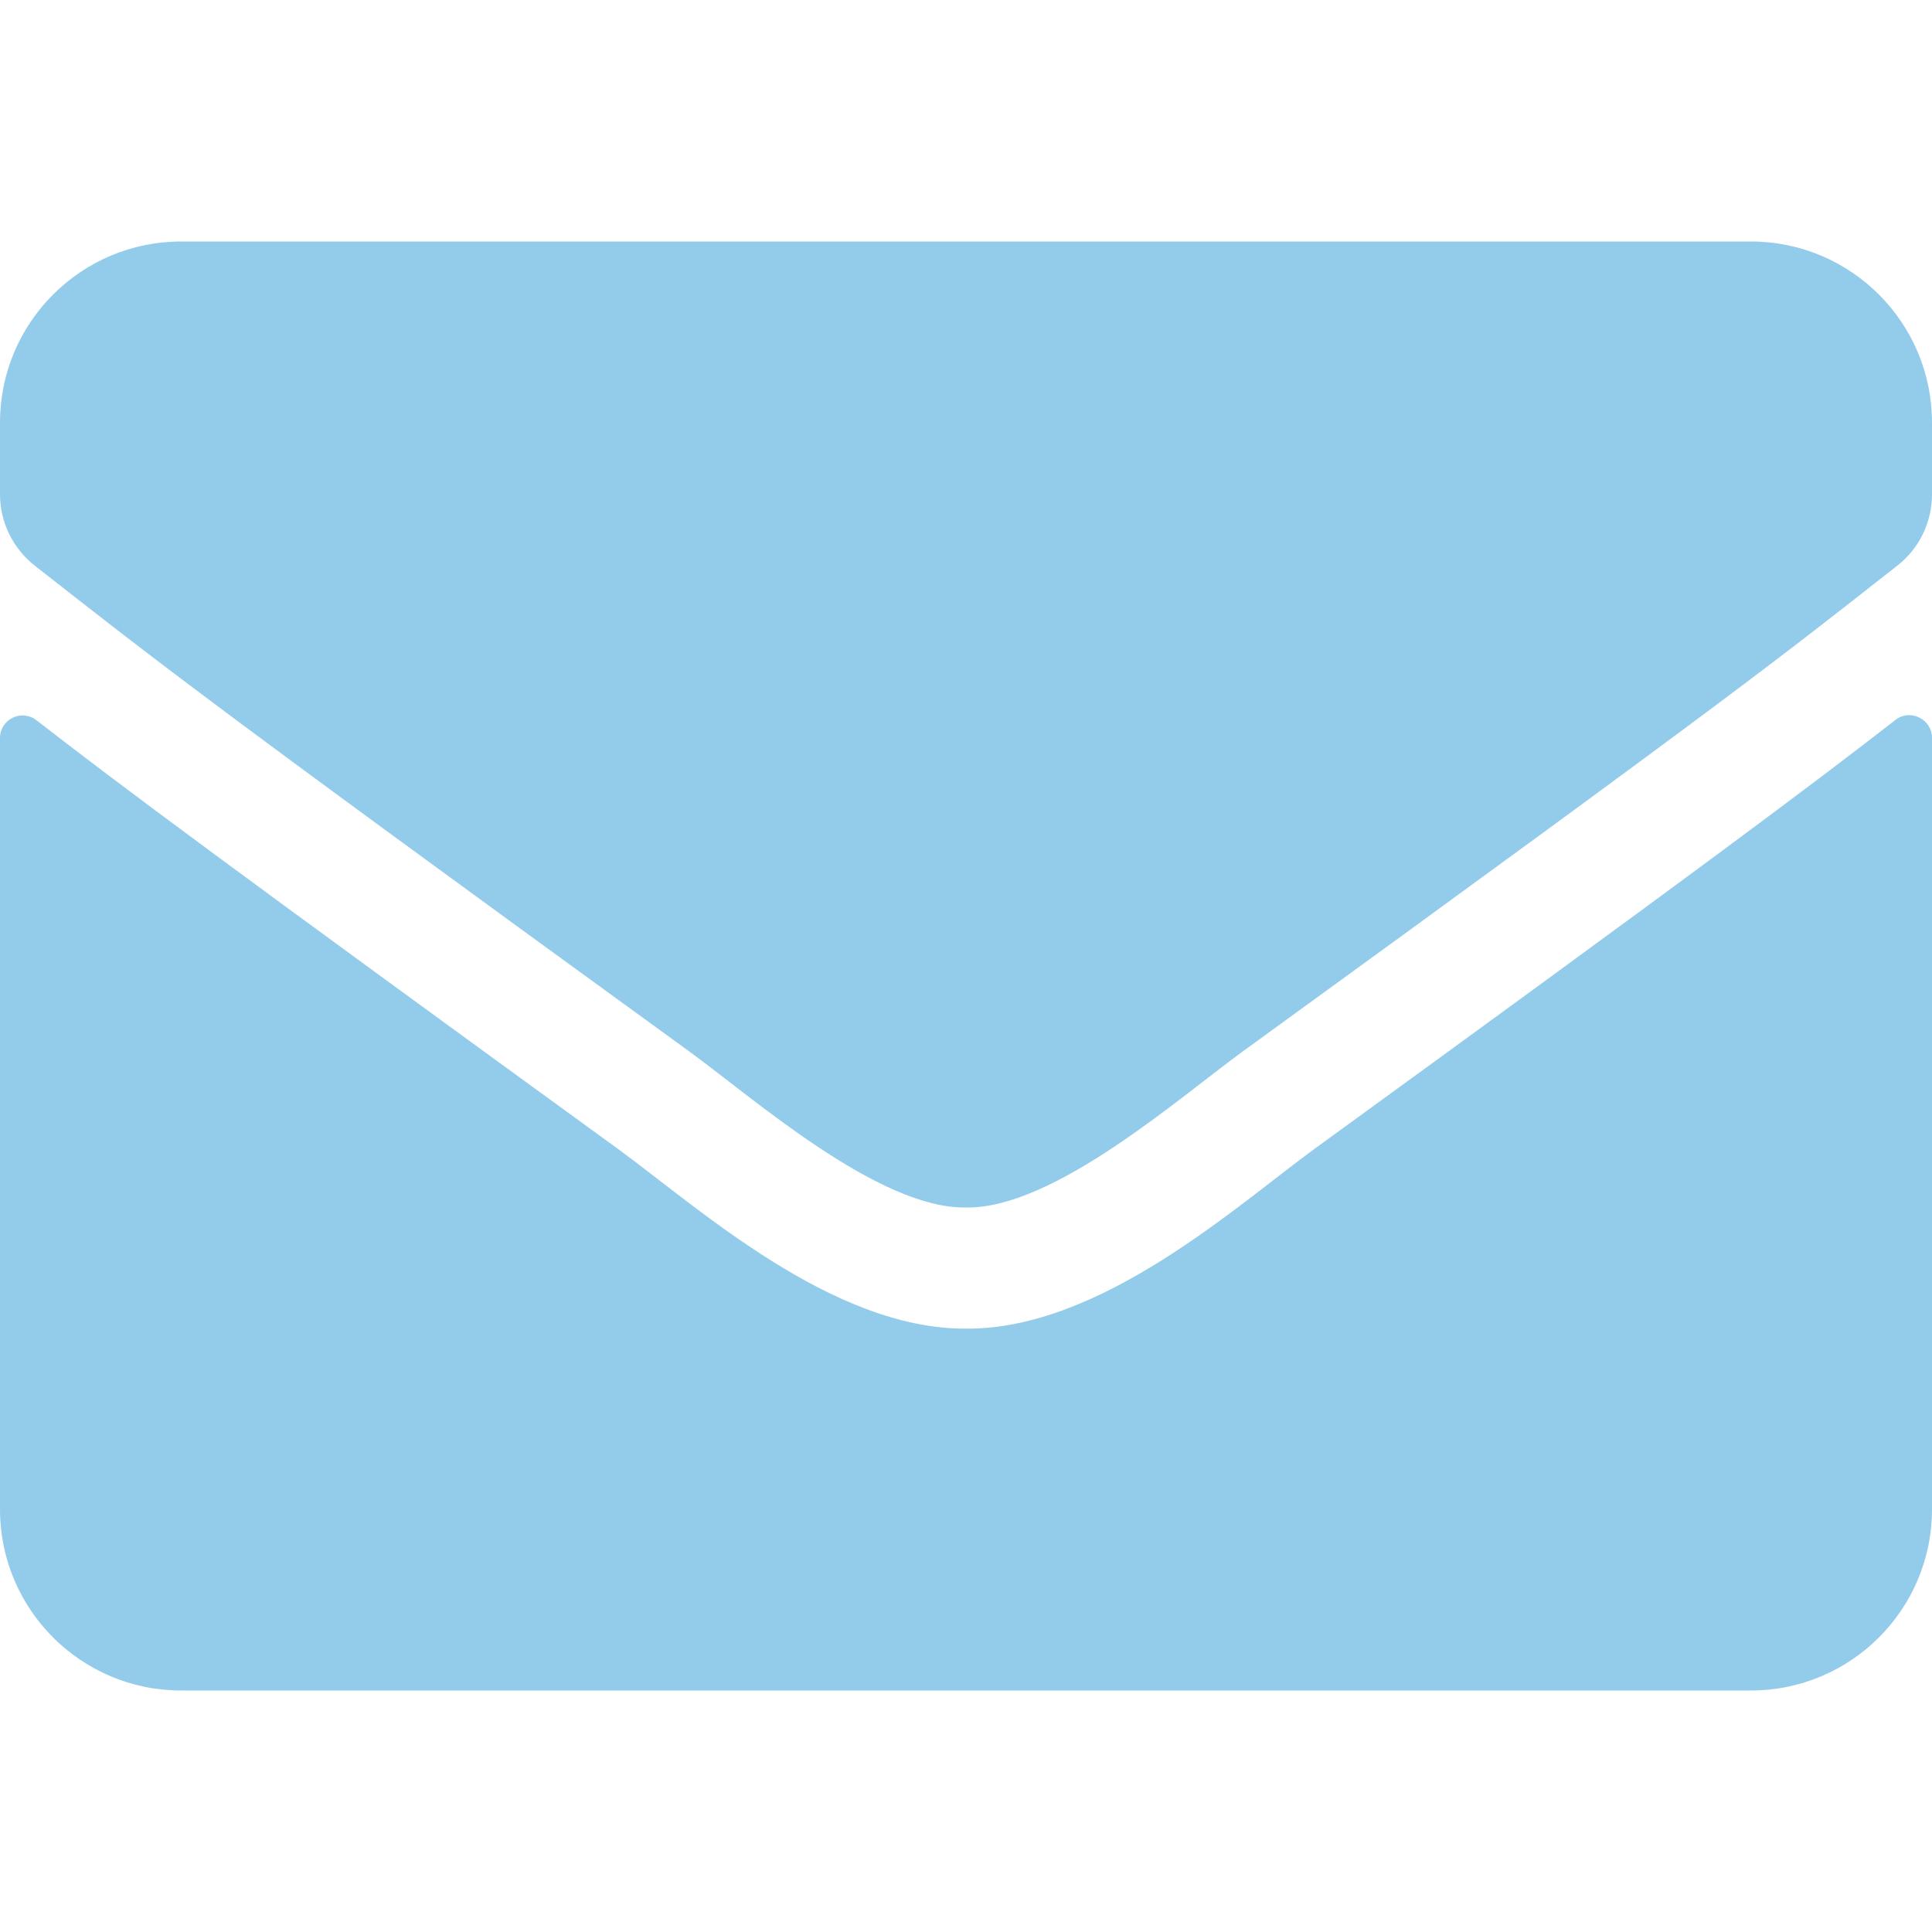
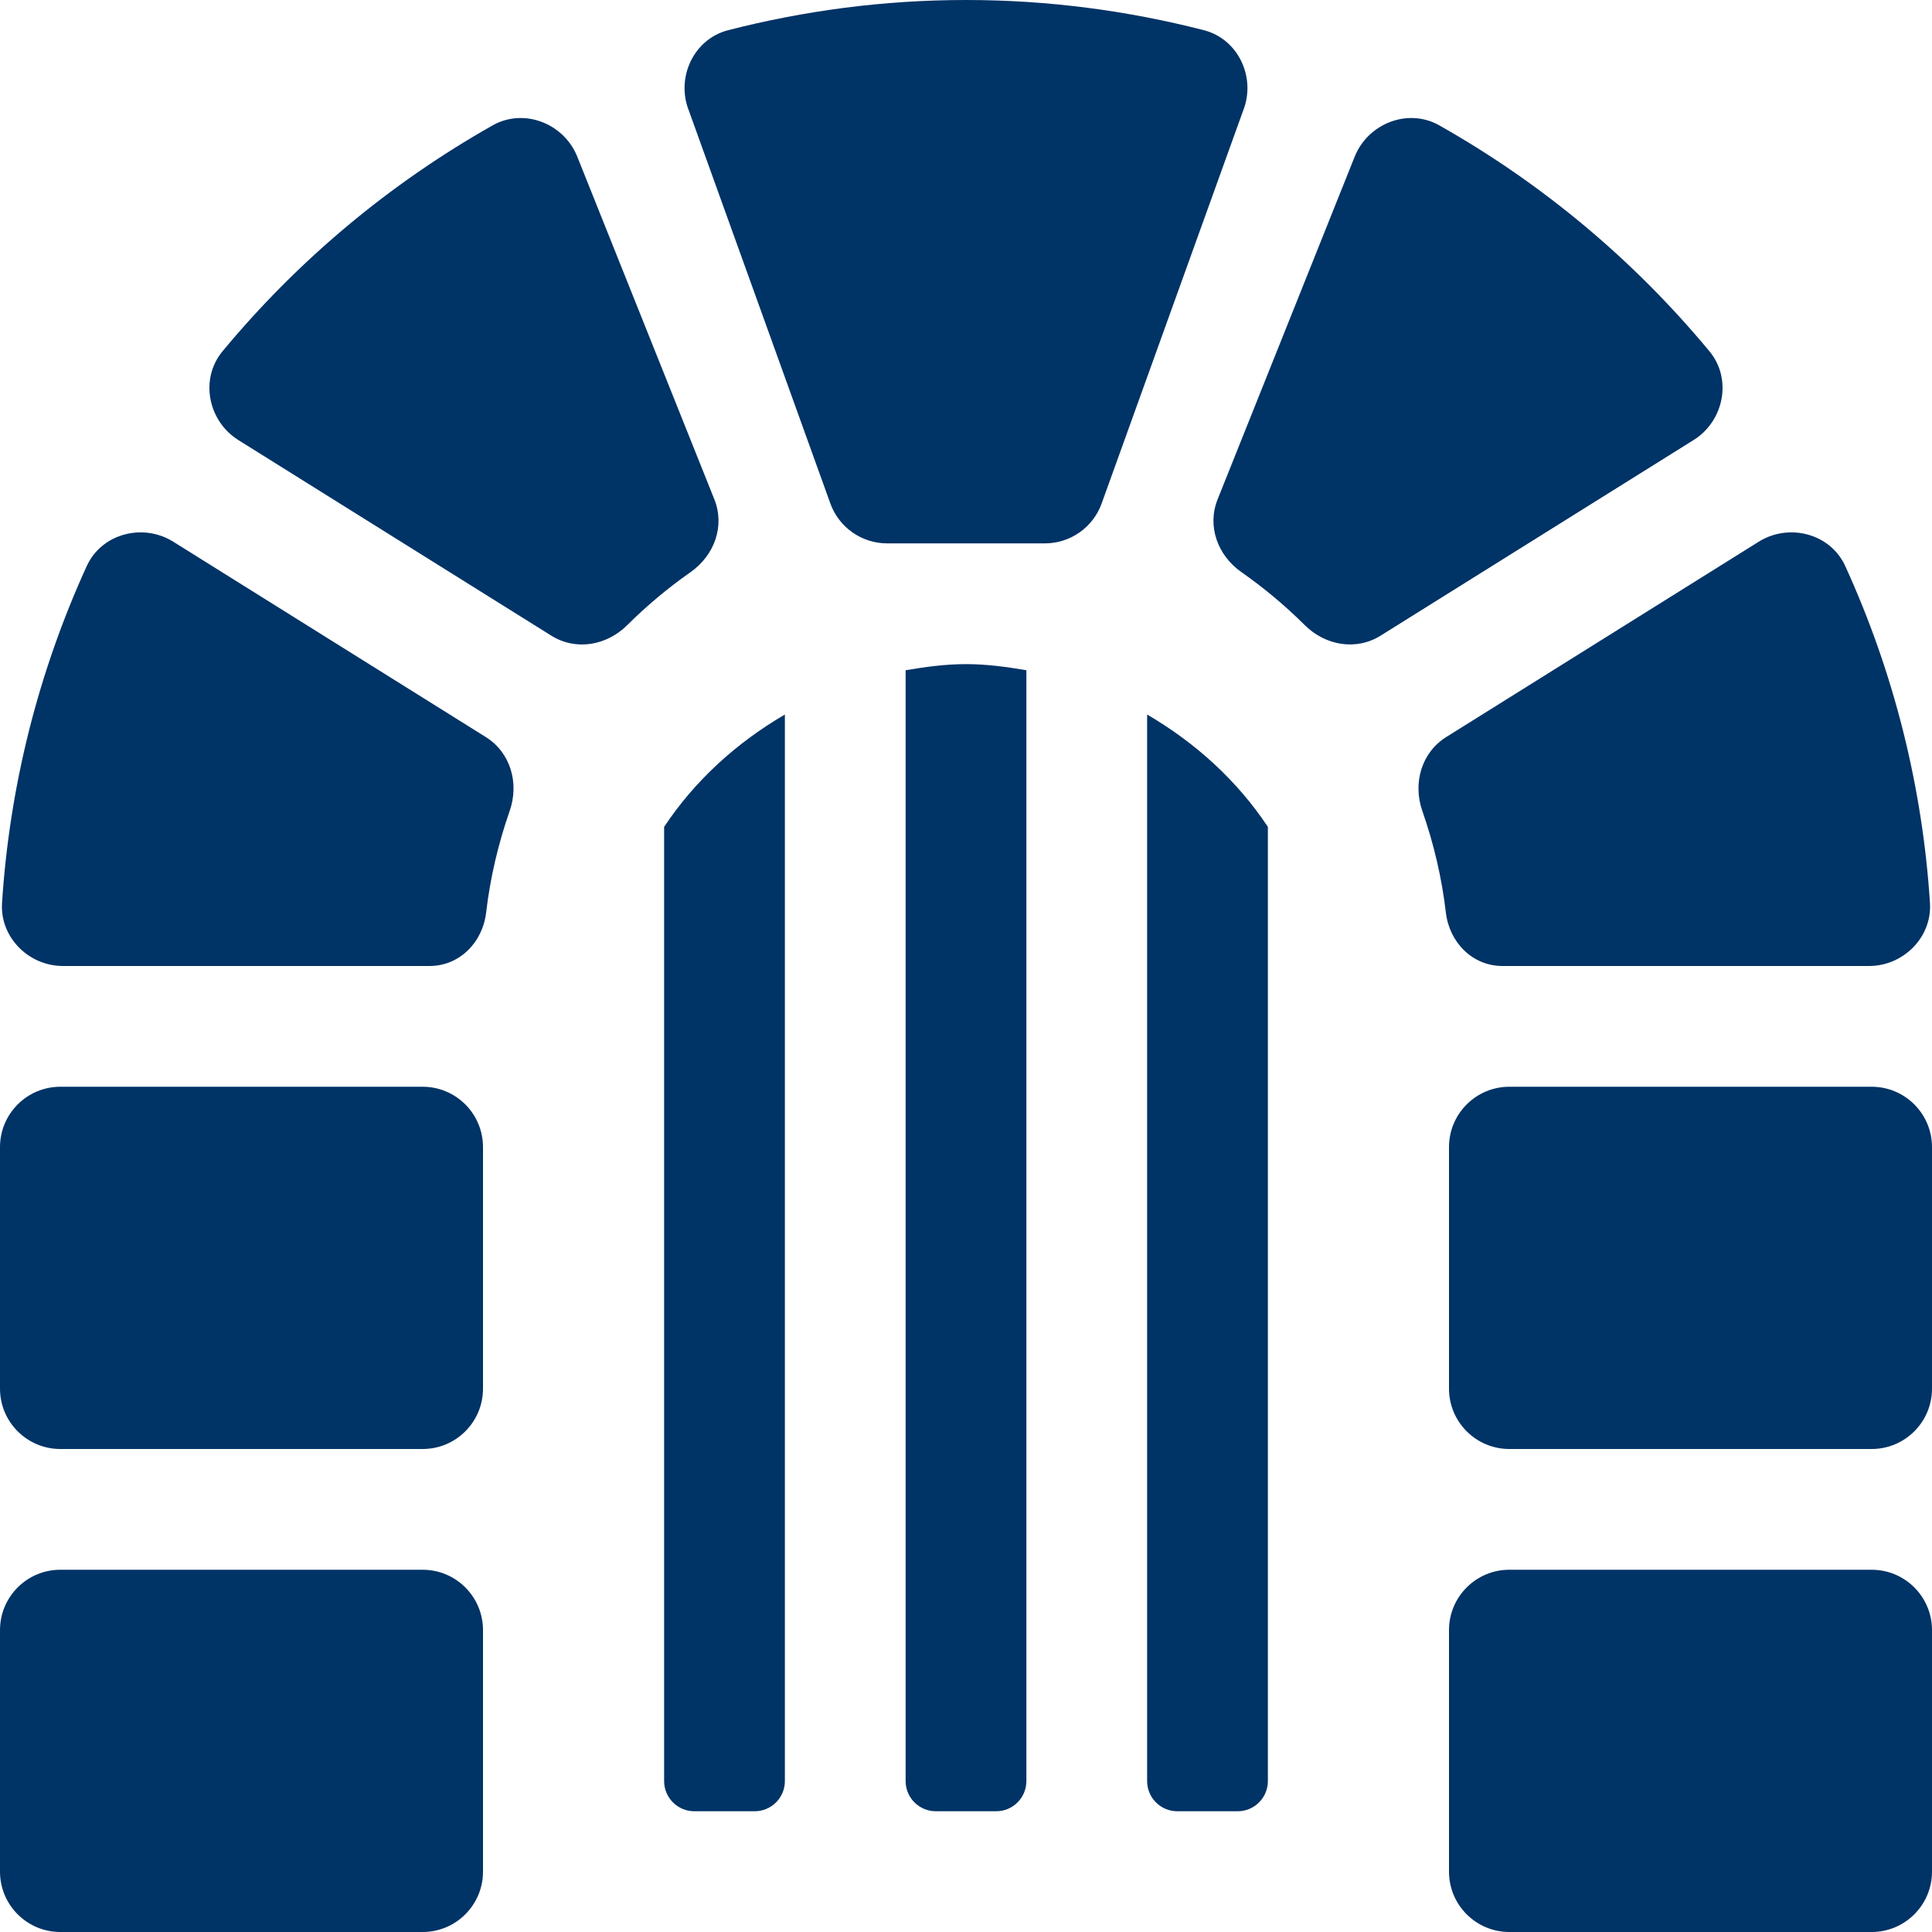
- <svg xmlns="http://www.w3.org/2000/svg" style="fill:#93CCEA;" viewBox="0 0 512 512">
-   <path d="M502.3 190.8c3.9-3.1 9.7-.2 9.7 4.7V400c0 26.5-21.5 48-48 48H48c-26.5 0-48-21.5-48-48V195.6c0-5 5.7-7.8 9.7-4.7 22.4 17.4 52.1 39.5 154.1 113.6 21.1 15.4 56.7 47.8 92.2 47.6 35.7.3 72-32.8 92.3-47.6 102-74.1 131.6-96.3 154-113.7zM256 320c23.2.4 56.6-29.2 73.4-41.4 132.7-96.3 142.8-104.7 173.4-128.7 5.8-4.5 9.2-11.5 9.2-18.9v-19c0-26.5-21.5-48-48-48H48C21.5 64 0 85.5 0 112v19c0 7.4 3.4 14.3 9.2 18.9 30.6 23.9 40.7 32.4 173.4 128.7 16.8 12.2 50.2 41.8 73.4 41.4z" />
+ <svg xmlns="http://www.w3.org/2000/svg" style="fill:#003366;" viewBox="0 0 512 512">
+   <path d="M128.73 195.32l-82.81-51.76c-8.04-5.02-18.99-2.17-22.93 6.45A254.19 254.19 0 0 0 .54 239.28C-.05 248.37 7.59 256 16.69 256h97.13c7.96 0 14.08-6.25 15.01-14.16 1.09-9.33 3.24-18.33 6.24-26.94 2.56-7.34.25-15.46-6.34-19.58zM319.03 8C298.86 2.82 277.77 0 256 0s-42.86 2.82-63.03 8c-9.17 2.35-13.91 12.6-10.39 21.39l37.47 104.03A16.003 16.003 0 0 0 235.1 144h41.8c6.75 0 12.77-4.23 15.05-10.58l37.47-104.03c3.52-8.79-1.22-19.03-10.39-21.39zM112 288H16c-8.84 0-16 7.16-16 16v64c0 8.84 7.16 16 16 16h96c8.84 0 16-7.16 16-16v-64c0-8.84-7.16-16-16-16zm0 128H16c-8.84 0-16 7.16-16 16v64c0 8.84 7.16 16 16 16h96c8.84 0 16-7.16 16-16v-64c0-8.84-7.16-16-16-16zm77.31-283.67l-36.32-90.8c-3.53-8.83-14.13-12.99-22.42-8.31a257.308 257.308 0 0 0-71.61 59.89c-6.06 7.32-3.85 18.48 4.22 23.52l82.93 51.83c6.51 4.07 14.66 2.62 20.11-2.79 5.18-5.15 10.79-9.85 16.79-14.05 6.28-4.41 9.15-12.17 6.3-19.29zM398.18 256h97.13c9.1 0 16.74-7.63 16.15-16.72a254.135 254.135 0 0 0-22.45-89.27c-3.94-8.62-14.89-11.47-22.93-6.45l-82.81 51.76c-6.59 4.12-8.9 12.24-6.34 19.58 3.01 8.61 5.15 17.62 6.24 26.94.93 7.91 7.05 14.16 15.01 14.16zm54.85-162.89a257.308 257.308 0 0 0-71.61-59.89c-8.28-4.68-18.88-.52-22.42 8.31l-36.32 90.8c-2.85 7.12.02 14.88 6.3 19.28 6 4.2 11.61 8.9 16.79 14.05 5.44 5.41 13.6 6.86 20.11 2.79l82.93-51.83c8.07-5.03 10.29-16.19 4.22-23.51zM496 288h-96c-8.84 0-16 7.16-16 16v64c0 8.84 7.16 16 16 16h96c8.84 0 16-7.16 16-16v-64c0-8.84-7.16-16-16-16zm0 128h-96c-8.84 0-16 7.16-16 16v64c0 8.84 7.16 16 16 16h96c8.84 0 16-7.16 16-16v-64c0-8.84-7.16-16-16-16zM240 177.62V472c0 4.42 3.58 8 8 8h16c4.42 0 8-3.58 8-8V177.62c-5.23-.89-10.52-1.62-16-1.62s-10.77.73-16 1.62zm-64 41.51V472c0 4.42 3.58 8 8 8h16c4.42 0 8-3.58 8-8V189.36c-12.78 7.45-23.84 17.47-32 29.77zm128-29.77V472c0 4.42 3.58 8 8 8h16c4.42 0 8-3.58 8-8V219.13c-8.16-12.3-19.22-22.32-32-29.77z" />
</svg>
